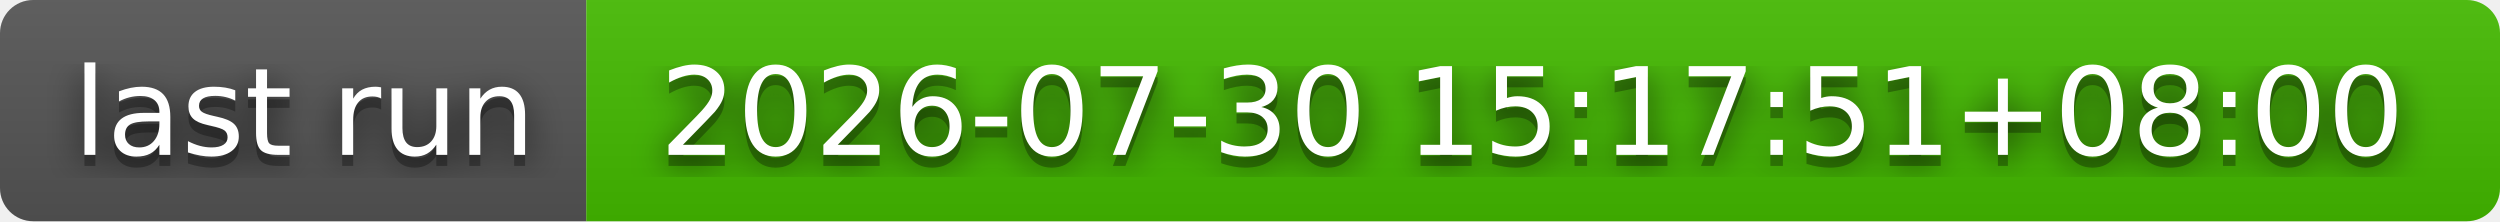
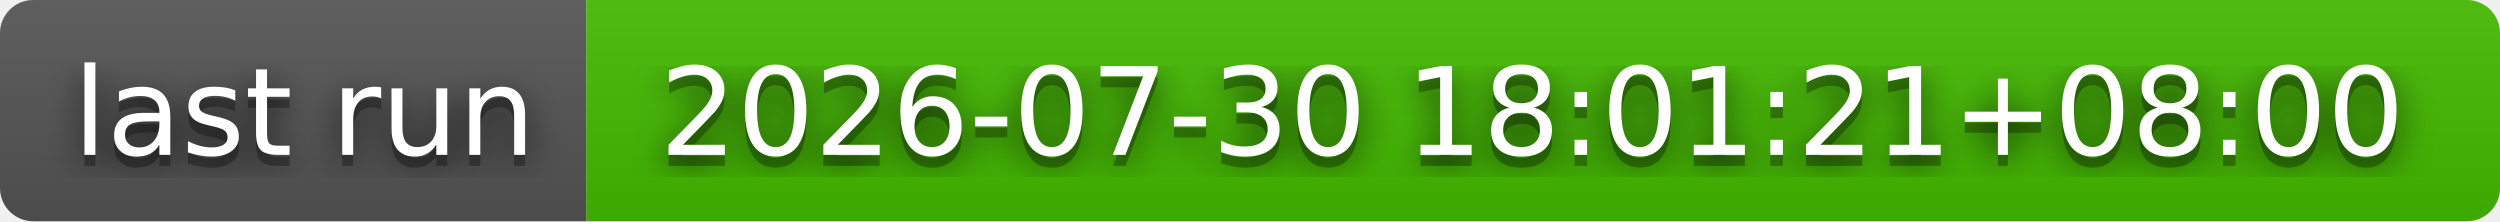
- <svg xmlns="http://www.w3.org/2000/svg" width="226" height="20" role="img" aria-label="last run: 2026-07-30 15:17:51+08:00">
+ <svg xmlns="http://www.w3.org/2000/svg" width="226" height="20" role="img" aria-label="last run: 2026-07-30 18:01:21+08:00">
  <filter id="blur">
    <feGaussianBlur stdDeviation="16" />
  </filter>
  <linearGradient id="s" x2="0" y2="100%">
    <stop offset="0" stop-color="#bbb" stop-opacity=".1" />
    <stop offset="1" stop-opacity=".1" />
  </linearGradient>
  <clipPath id="r">
    <rect width="226" height="20" rx="3" />
  </clipPath>
  <g clip-path="url(#r)">
    <rect width="53" height="20" fill="#555" />
    <rect x="53" width="173" height="20" fill="#4b0" />
    <rect width="226" height="20" fill="url(#s)" />
  </g>
  <g fill="#fff" text-anchor="middle" font-family="Verdana,Geneva,DejaVu Sans,sans-serif" text-rendering="geometricPrecision" font-size="110">
    <g transform="scale(.1)">
      <g aria-hidden="true" fill="#010101">
        <text x="275" y="150" fill-opacity=".8" filter="url(#blur)" textLength="430">last run</text>
        <text x="275" y="150" fill-opacity=".3" textLength="430">last run</text>
      </g>
      <text x="275" y="140" textLength="430">last run</text>
    </g>
    <g transform="scale(.1)">
      <g aria-hidden="true" fill="#010101">
-         <text x="1385" y="150" fill-opacity=".8" filter="url(#blur)" textLength="1630">2026-07-30 15:17:51+08:00</text>
-         <text x="1385" y="150" fill-opacity=".3" textLength="1630">2026-07-30 15:17:51+08:00</text>
+         <text x="1385" y="150" fill-opacity=".8" filter="url(#blur)" textLength="1630">2026-07-30 18:01:21+08:00</text>
+         <text x="1385" y="150" fill-opacity=".3" textLength="1630">2026-07-30 18:01:21+08:00</text>
      </g>
-       <text x="1385" y="140" textLength="1630">2026-07-30 15:17:51+08:00</text>
+       <text x="1385" y="140" textLength="1630">2026-07-30 18:01:21+08:00</text>
    </g>
  </g>
</svg>
